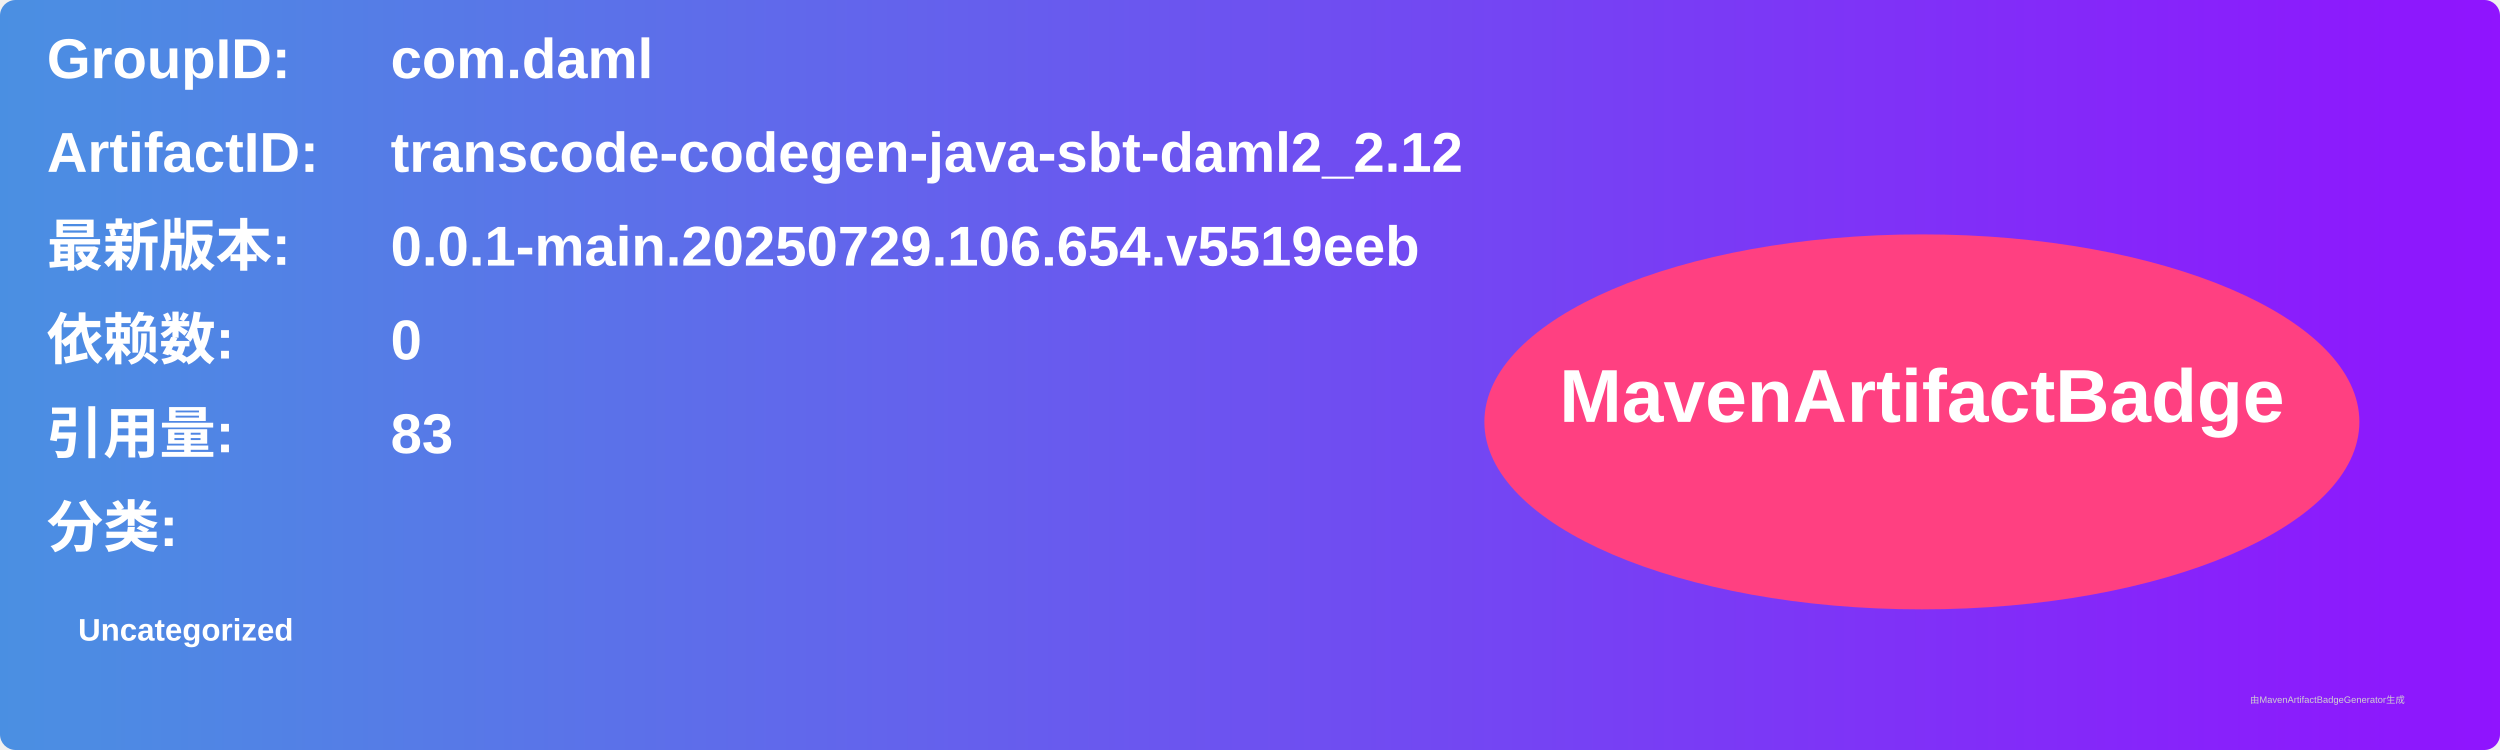
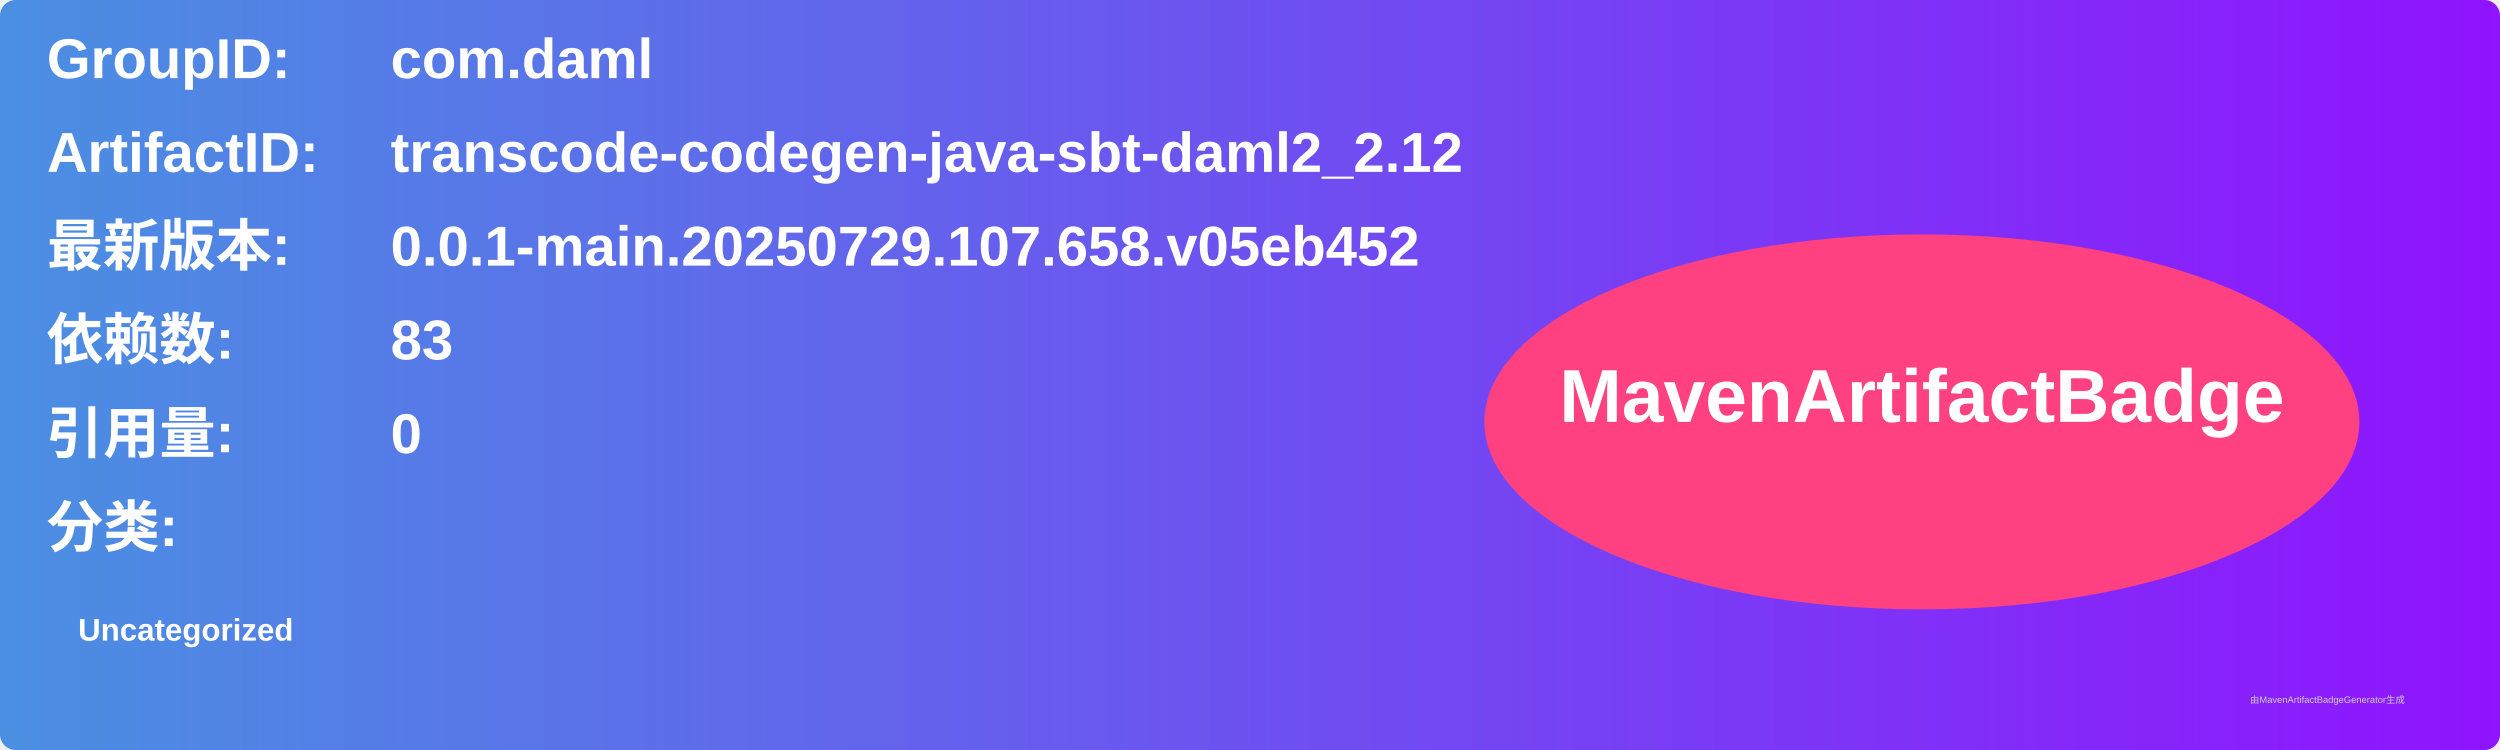
<svg xmlns="http://www.w3.org/2000/svg" width="800" height="240" viewBox="0 0 800 240">
  <linearGradient id="grad" x1="0%" y1="0%" x2="100%" y2="0%">
    <stop offset="0%" stop-color="#4a90e2" />
    <stop offset="100%" stop-color="#9013fe" />
  </linearGradient>
  <rect width="100%" height="100%" rx="5" ry="5" fill="url(#grad)" />
  <g transform="translate(15, 15)">
    <text x="0" y="10" font-family="Arial" font-size="18" fill="white" font-weight="bold" width="260">GroupID:</text>
    <text x="110" y="10" font-family="Arial" font-size="18" fill="white" font-weight="bold" width="460">com.daml</text>
    <text x="0" y="40" font-family="Arial" font-size="18" fill="white" font-weight="bold" width="260">ArtifactID:</text>
    <text x="110" y="40" font-family="Arial" font-size="18" fill="white" font-weight="bold" width="460">transcode-codegen-java-sbt-daml2_2.12</text>
    <text x="0" y="70" font-family="Arial" font-size="18" fill="white" font-weight="bold">最新版本:</text>
    <text x="110" y="70" font-family="Arial" font-size="18" fill="white" font-weight="bold">
-       <tspan font-weight="bold">0.0.1-main.20250729.106.654.v5519eeb</tspan>
+       <tspan font-weight="bold">0.0.1-main.20250729.107.658.v05eb452</tspan>
    </text>
    <text x="0" y="100" font-family="Arial" font-size="18" fill="white" font-weight="bold">依赖数: </text>
    <text x="110" y="100" font-family="Arial" font-size="18" fill="white">
-       <tspan font-weight="bold">0</tspan>
+       <tspan font-weight="bold">83</tspan>
    </text>
    <text x="0" y="130" font-family="Arial" font-size="18" fill="white" font-weight="bold">引用量: </text>
    <text x="110" y="130" font-family="Arial" font-size="18" fill="white">
-       <tspan font-weight="bold">83</tspan>
+       <tspan font-weight="bold">0</tspan>
    </text>
    <text x="0" y="160" font-family="Arial" font-size="18" fill="white" font-weight="bold">分类:</text>
    <text x="10" y="190" font-family="Arial" font-size="10" fill="white">
      <tspan font-weight="bold">Uncategorized</tspan>
    </text>
    <ellipse cx="600" cy="120" rx="140" ry="60" fill="#ff4081" />
    <text x="600" y="120" text-anchor="middle" font-family="Arial" font-size="24" fill="white" font-weight="bold">MavenArtifactBadge</text>
  </g>
  <text x="720" y="225" font-family="Arial" font-size="3" fill="#d0d0d0">由MavenArtifactBadgeGenerator生成</text>
</svg>
